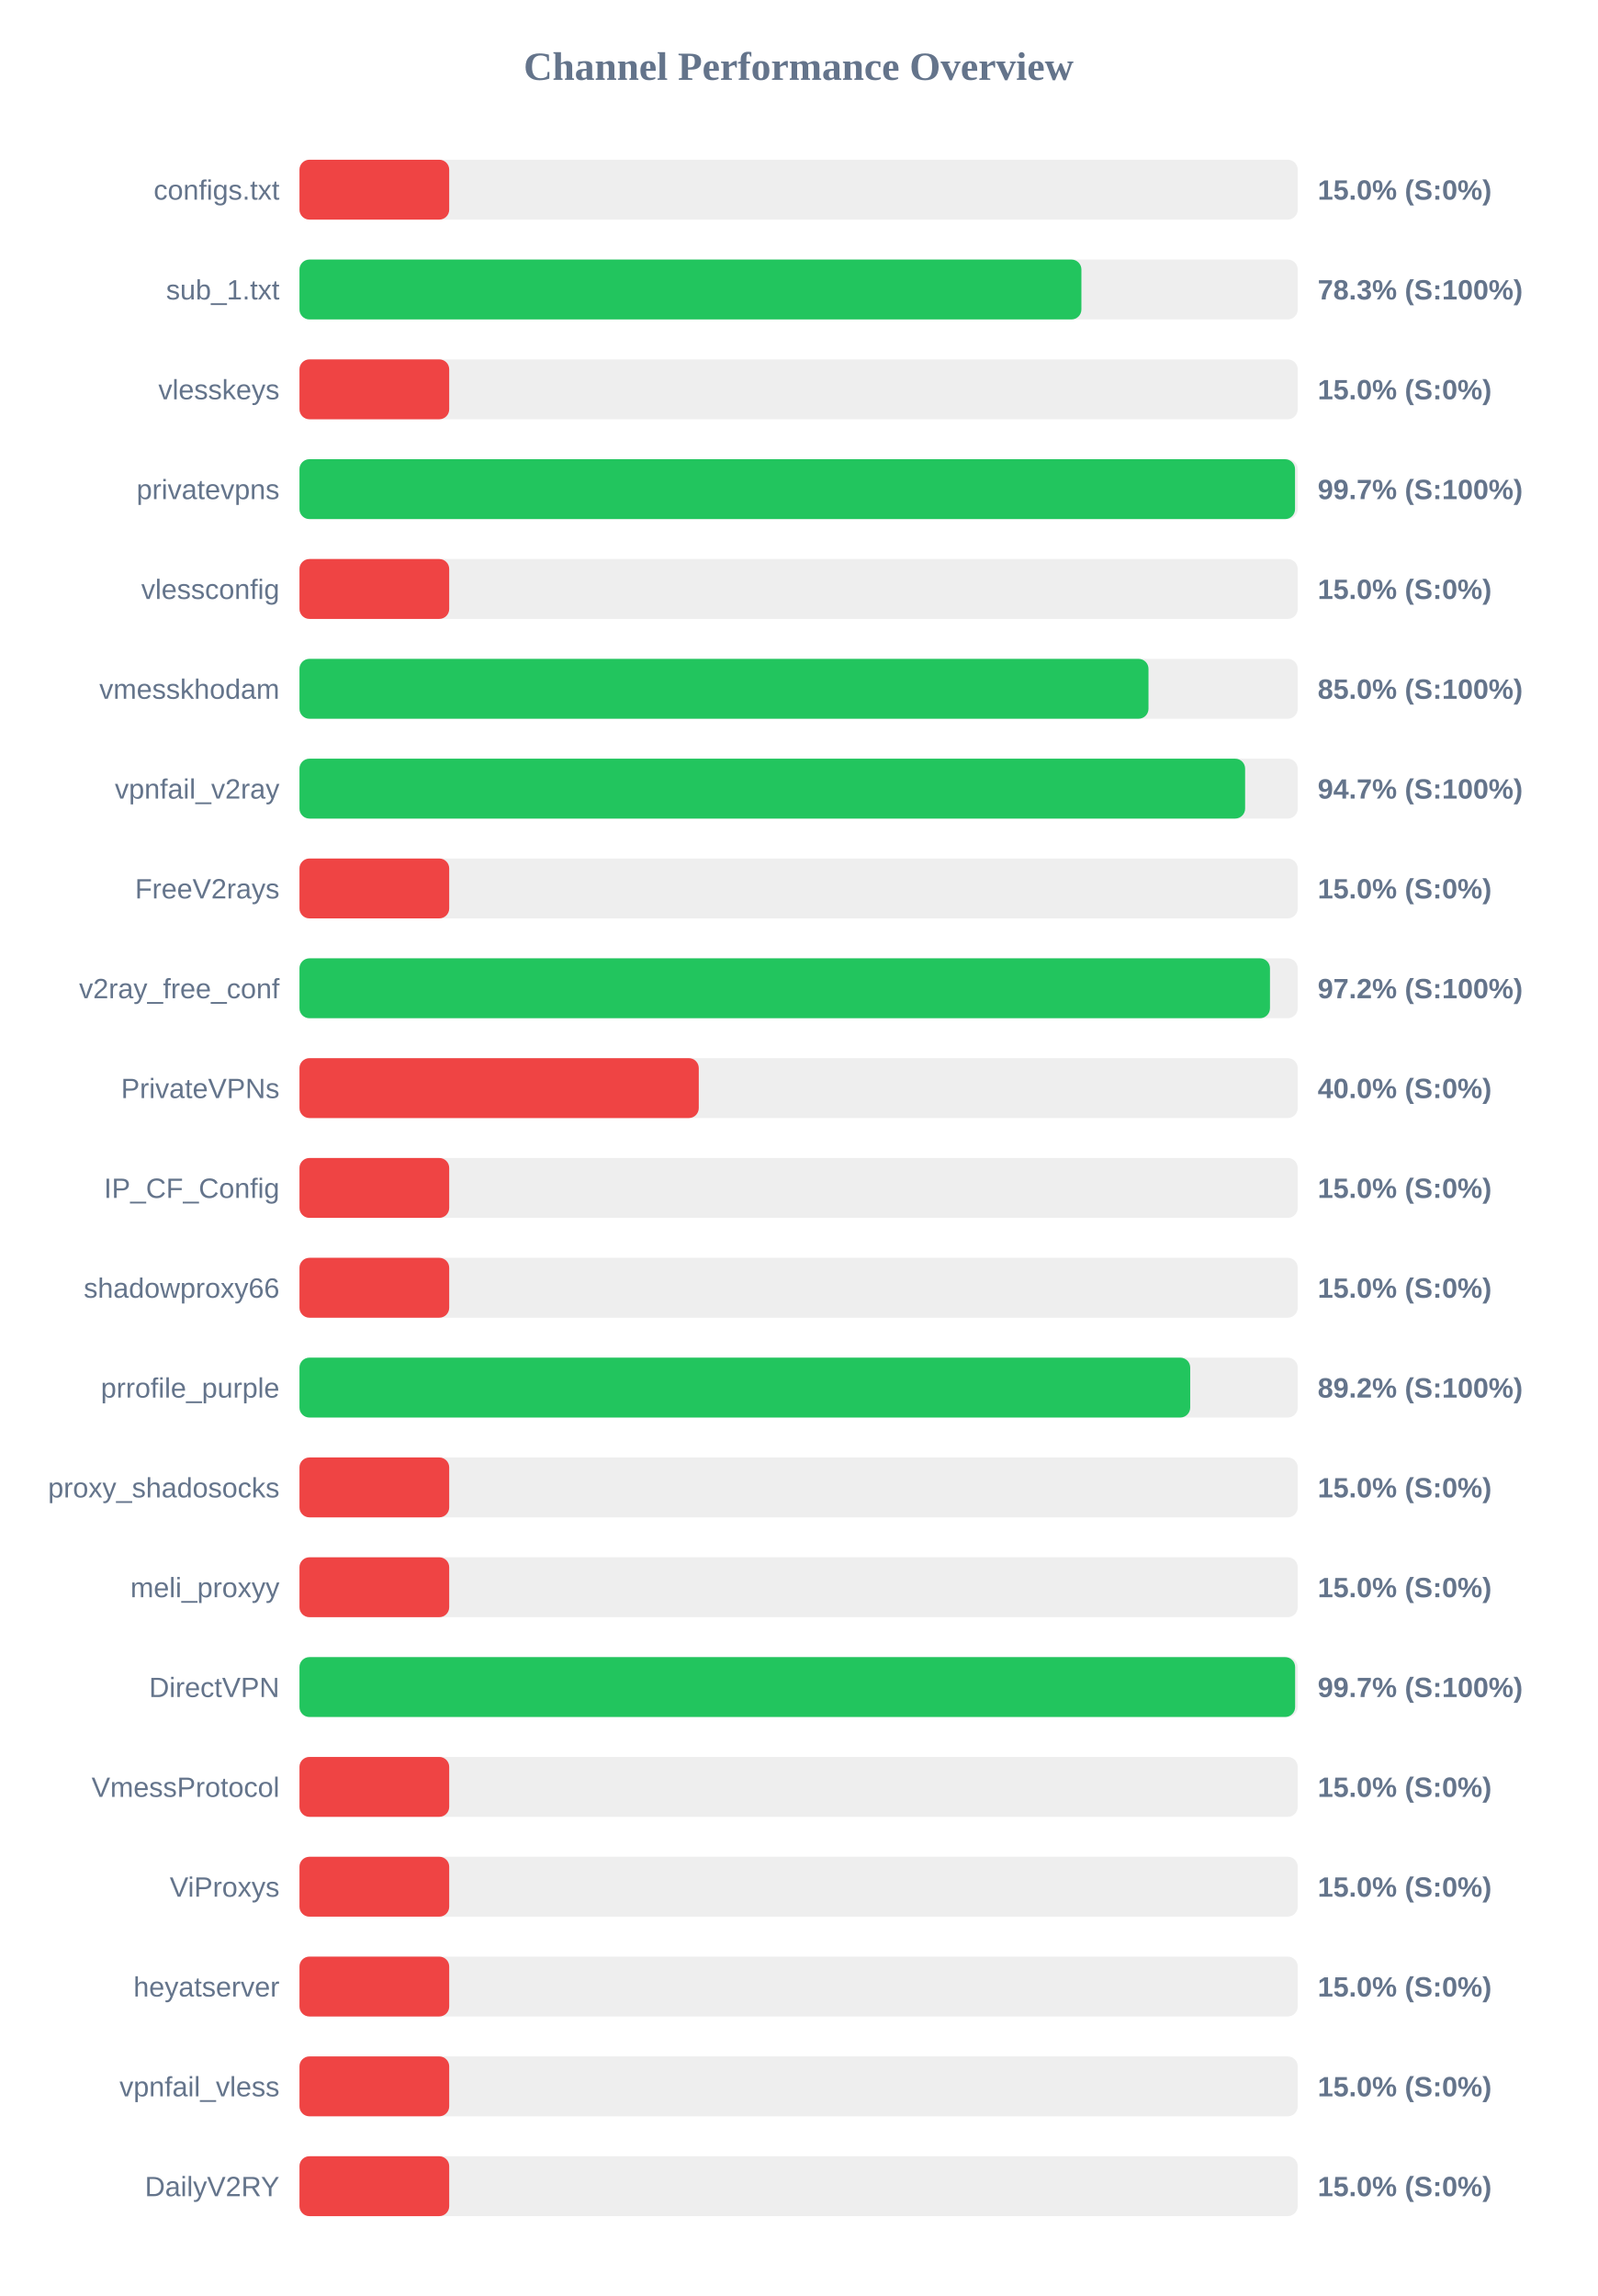
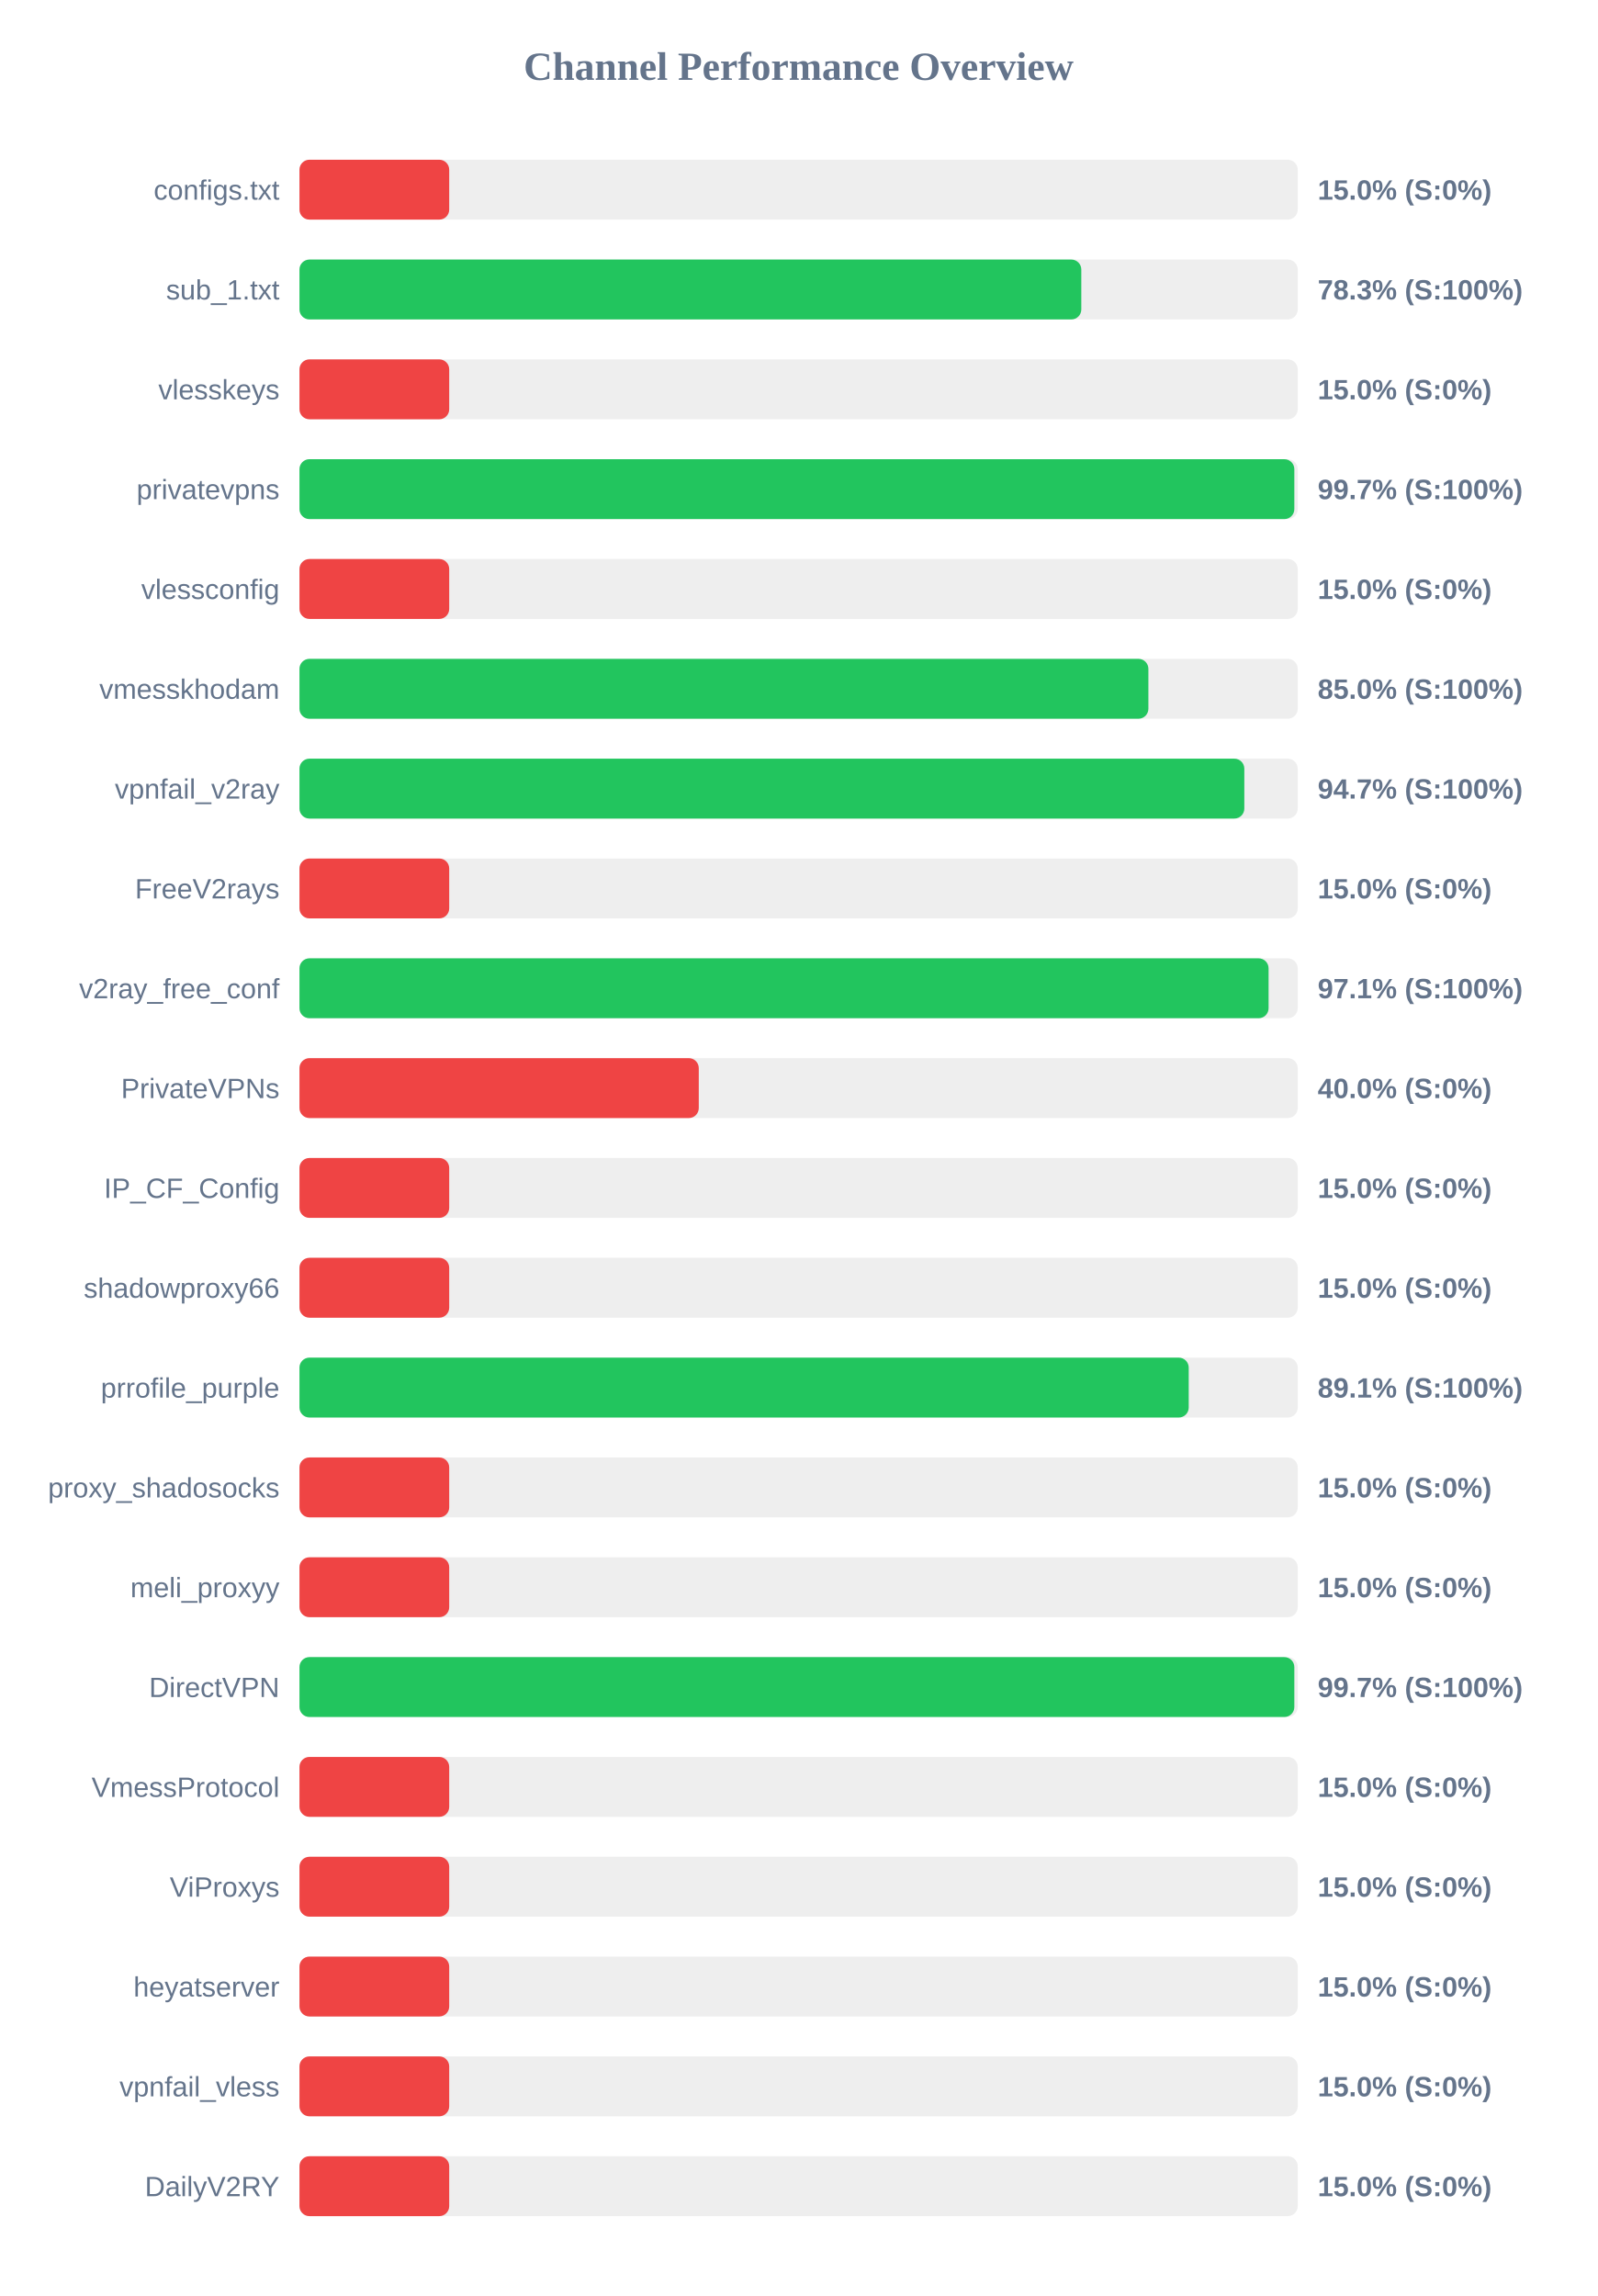
<svg xmlns="http://www.w3.org/2000/svg" width="800" height="1150" version="1.1">
  <style>
        .row { font: 14px Arial; fill: #64748b; }
        .score { font: bold 14px Arial; fill: #64748b; }
    </style>
  <text x="400" y="40" text-anchor="middle" font-size="20px" font-weight="bold" fill="#64748b">Channel Performance Overview</text>
  <rect x="150" y="80" width="500" height="30" fill="#eee" rx="5" />
  <rect x="150" y="80" width="75.0" height="30" fill="#ef4444" rx="5" />
  <text x="140" y="100" text-anchor="end" class="row">configs.txt</text>
  <text x="660" y="100" text-anchor="start" class="score">15.0% (S:0%)</text>
  <rect x="150" y="130" width="500" height="30" fill="#eee" rx="5" />
-   <rect x="150" y="130" width="391.65" height="30" fill="#22c55e" rx="5" />
+   <rect x="150" y="130" width="391.6" height="30" fill="#22c55e" rx="5" />
  <text x="140" y="150" text-anchor="end" class="row">sub_1.txt</text>
  <text x="660" y="150" text-anchor="start" class="score">78.3% (S:100%)</text>
  <rect x="150" y="180" width="500" height="30" fill="#eee" rx="5" />
  <rect x="150" y="180" width="75.0" height="30" fill="#ef4444" rx="5" />
  <text x="140" y="200" text-anchor="end" class="row">vlesskeys</text>
  <text x="660" y="200" text-anchor="start" class="score">15.0% (S:0%)</text>
  <rect x="150" y="230" width="500" height="30" fill="#eee" rx="5" />
-   <rect x="150" y="230" width="498.65" height="30" fill="#22c55e" rx="5" />
+   <rect x="150" y="230" width="498.3" height="30" fill="#22c55e" rx="5" />
  <text x="140" y="250" text-anchor="end" class="row">privatevpns</text>
  <text x="660" y="250" text-anchor="start" class="score">99.7% (S:100%)</text>
  <rect x="150" y="280" width="500" height="30" fill="#eee" rx="5" />
  <rect x="150" y="280" width="75.0" height="30" fill="#ef4444" rx="5" />
  <text x="140" y="300" text-anchor="end" class="row">vlessconfig</text>
  <text x="660" y="300" text-anchor="start" class="score">15.0% (S:0%)</text>
  <rect x="150" y="330" width="500" height="30" fill="#eee" rx="5" />
-   <rect x="150" y="330" width="425.25" height="30" fill="#22c55e" rx="5" />
+   <rect x="150" y="330" width="425.2" height="30" fill="#22c55e" rx="5" />
  <text x="140" y="350" text-anchor="end" class="row">vmesskhodam</text>
  <text x="660" y="350" text-anchor="start" class="score">85.0% (S:100%)</text>
  <rect x="150" y="380" width="500" height="30" fill="#eee" rx="5" />
-   <rect x="150" y="380" width="473.65" height="30" fill="#22c55e" rx="5" />
+   <rect x="150" y="380" width="473.25" height="30" fill="#22c55e" rx="5" />
  <text x="140" y="400" text-anchor="end" class="row">vpnfail_v2ray</text>
  <text x="660" y="400" text-anchor="start" class="score">94.7% (S:100%)</text>
  <rect x="150" y="430" width="500" height="30" fill="#eee" rx="5" />
  <rect x="150" y="430" width="75.0" height="30" fill="#ef4444" rx="5" />
  <text x="140" y="450" text-anchor="end" class="row">FreeV2rays</text>
  <text x="660" y="450" text-anchor="start" class="score">15.0% (S:0%)</text>
  <rect x="150" y="480" width="500" height="30" fill="#eee" rx="5" />
-   <rect x="150" y="480" width="486.1" height="30" fill="#22c55e" rx="5" />
+   <rect x="150" y="480" width="485.4" height="30" fill="#22c55e" rx="5" />
  <text x="140" y="500" text-anchor="end" class="row">v2ray_free_conf</text>
-   <text x="660" y="500" text-anchor="start" class="score">97.2% (S:100%)</text>
+   <text x="660" y="500" text-anchor="start" class="score">97.1% (S:100%)</text>
  <rect x="150" y="530" width="500" height="30" fill="#eee" rx="5" />
  <rect x="150" y="530" width="200.0" height="30" fill="#ef4444" rx="5" />
  <text x="140" y="550" text-anchor="end" class="row">PrivateVPNs</text>
  <text x="660" y="550" text-anchor="start" class="score">40.0% (S:0%)</text>
  <rect x="150" y="580" width="500" height="30" fill="#eee" rx="5" />
  <rect x="150" y="580" width="75.0" height="30" fill="#ef4444" rx="5" />
  <text x="140" y="600" text-anchor="end" class="row">IP_CF_Config</text>
  <text x="660" y="600" text-anchor="start" class="score">15.0% (S:0%)</text>
  <rect x="150" y="630" width="500" height="30" fill="#eee" rx="5" />
  <rect x="150" y="630" width="75.0" height="30" fill="#ef4444" rx="5" />
  <text x="140" y="650" text-anchor="end" class="row">shadowproxy66</text>
  <text x="660" y="650" text-anchor="start" class="score">15.0% (S:0%)</text>
  <rect x="150" y="680" width="500" height="30" fill="#eee" rx="5" />
-   <rect x="150" y="680" width="446.15" height="30" fill="#22c55e" rx="5" />
+   <rect x="150" y="680" width="445.4" height="30" fill="#22c55e" rx="5" />
  <text x="140" y="700" text-anchor="end" class="row">prrofile_purple</text>
-   <text x="660" y="700" text-anchor="start" class="score">89.2% (S:100%)</text>
+   <text x="660" y="700" text-anchor="start" class="score">89.1% (S:100%)</text>
  <rect x="150" y="730" width="500" height="30" fill="#eee" rx="5" />
  <rect x="150" y="730" width="75.0" height="30" fill="#ef4444" rx="5" />
  <text x="140" y="750" text-anchor="end" class="row">proxy_shadosocks</text>
  <text x="660" y="750" text-anchor="start" class="score">15.0% (S:0%)</text>
  <rect x="150" y="780" width="500" height="30" fill="#eee" rx="5" />
  <rect x="150" y="780" width="75.0" height="30" fill="#ef4444" rx="5" />
  <text x="140" y="800" text-anchor="end" class="row">meli_proxyy</text>
  <text x="660" y="800" text-anchor="start" class="score">15.0% (S:0%)</text>
  <rect x="150" y="830" width="500" height="30" fill="#eee" rx="5" />
-   <rect x="150" y="830" width="498.7" height="30" fill="#22c55e" rx="5" />
+   <rect x="150" y="830" width="498.3" height="30" fill="#22c55e" rx="5" />
  <text x="140" y="850" text-anchor="end" class="row">DirectVPN</text>
  <text x="660" y="850" text-anchor="start" class="score">99.7% (S:100%)</text>
  <rect x="150" y="880" width="500" height="30" fill="#eee" rx="5" />
  <rect x="150" y="880" width="75.0" height="30" fill="#ef4444" rx="5" />
  <text x="140" y="900" text-anchor="end" class="row">VmessProtocol</text>
  <text x="660" y="900" text-anchor="start" class="score">15.0% (S:0%)</text>
  <rect x="150" y="930" width="500" height="30" fill="#eee" rx="5" />
  <rect x="150" y="930" width="75.0" height="30" fill="#ef4444" rx="5" />
  <text x="140" y="950" text-anchor="end" class="row">ViProxys</text>
  <text x="660" y="950" text-anchor="start" class="score">15.0% (S:0%)</text>
  <rect x="150" y="980" width="500" height="30" fill="#eee" rx="5" />
  <rect x="150" y="980" width="75.0" height="30" fill="#ef4444" rx="5" />
  <text x="140" y="1000" text-anchor="end" class="row">heyatserver</text>
  <text x="660" y="1000" text-anchor="start" class="score">15.0% (S:0%)</text>
  <rect x="150" y="1030" width="500" height="30" fill="#eee" rx="5" />
  <rect x="150" y="1030" width="75.0" height="30" fill="#ef4444" rx="5" />
  <text x="140" y="1050" text-anchor="end" class="row">vpnfail_vless</text>
  <text x="660" y="1050" text-anchor="start" class="score">15.0% (S:0%)</text>
  <rect x="150" y="1080" width="500" height="30" fill="#eee" rx="5" />
  <rect x="150" y="1080" width="75.0" height="30" fill="#ef4444" rx="5" />
  <text x="140" y="1100" text-anchor="end" class="row">DailyV2RY</text>
  <text x="660" y="1100" text-anchor="start" class="score">15.0% (S:0%)</text>
</svg>
